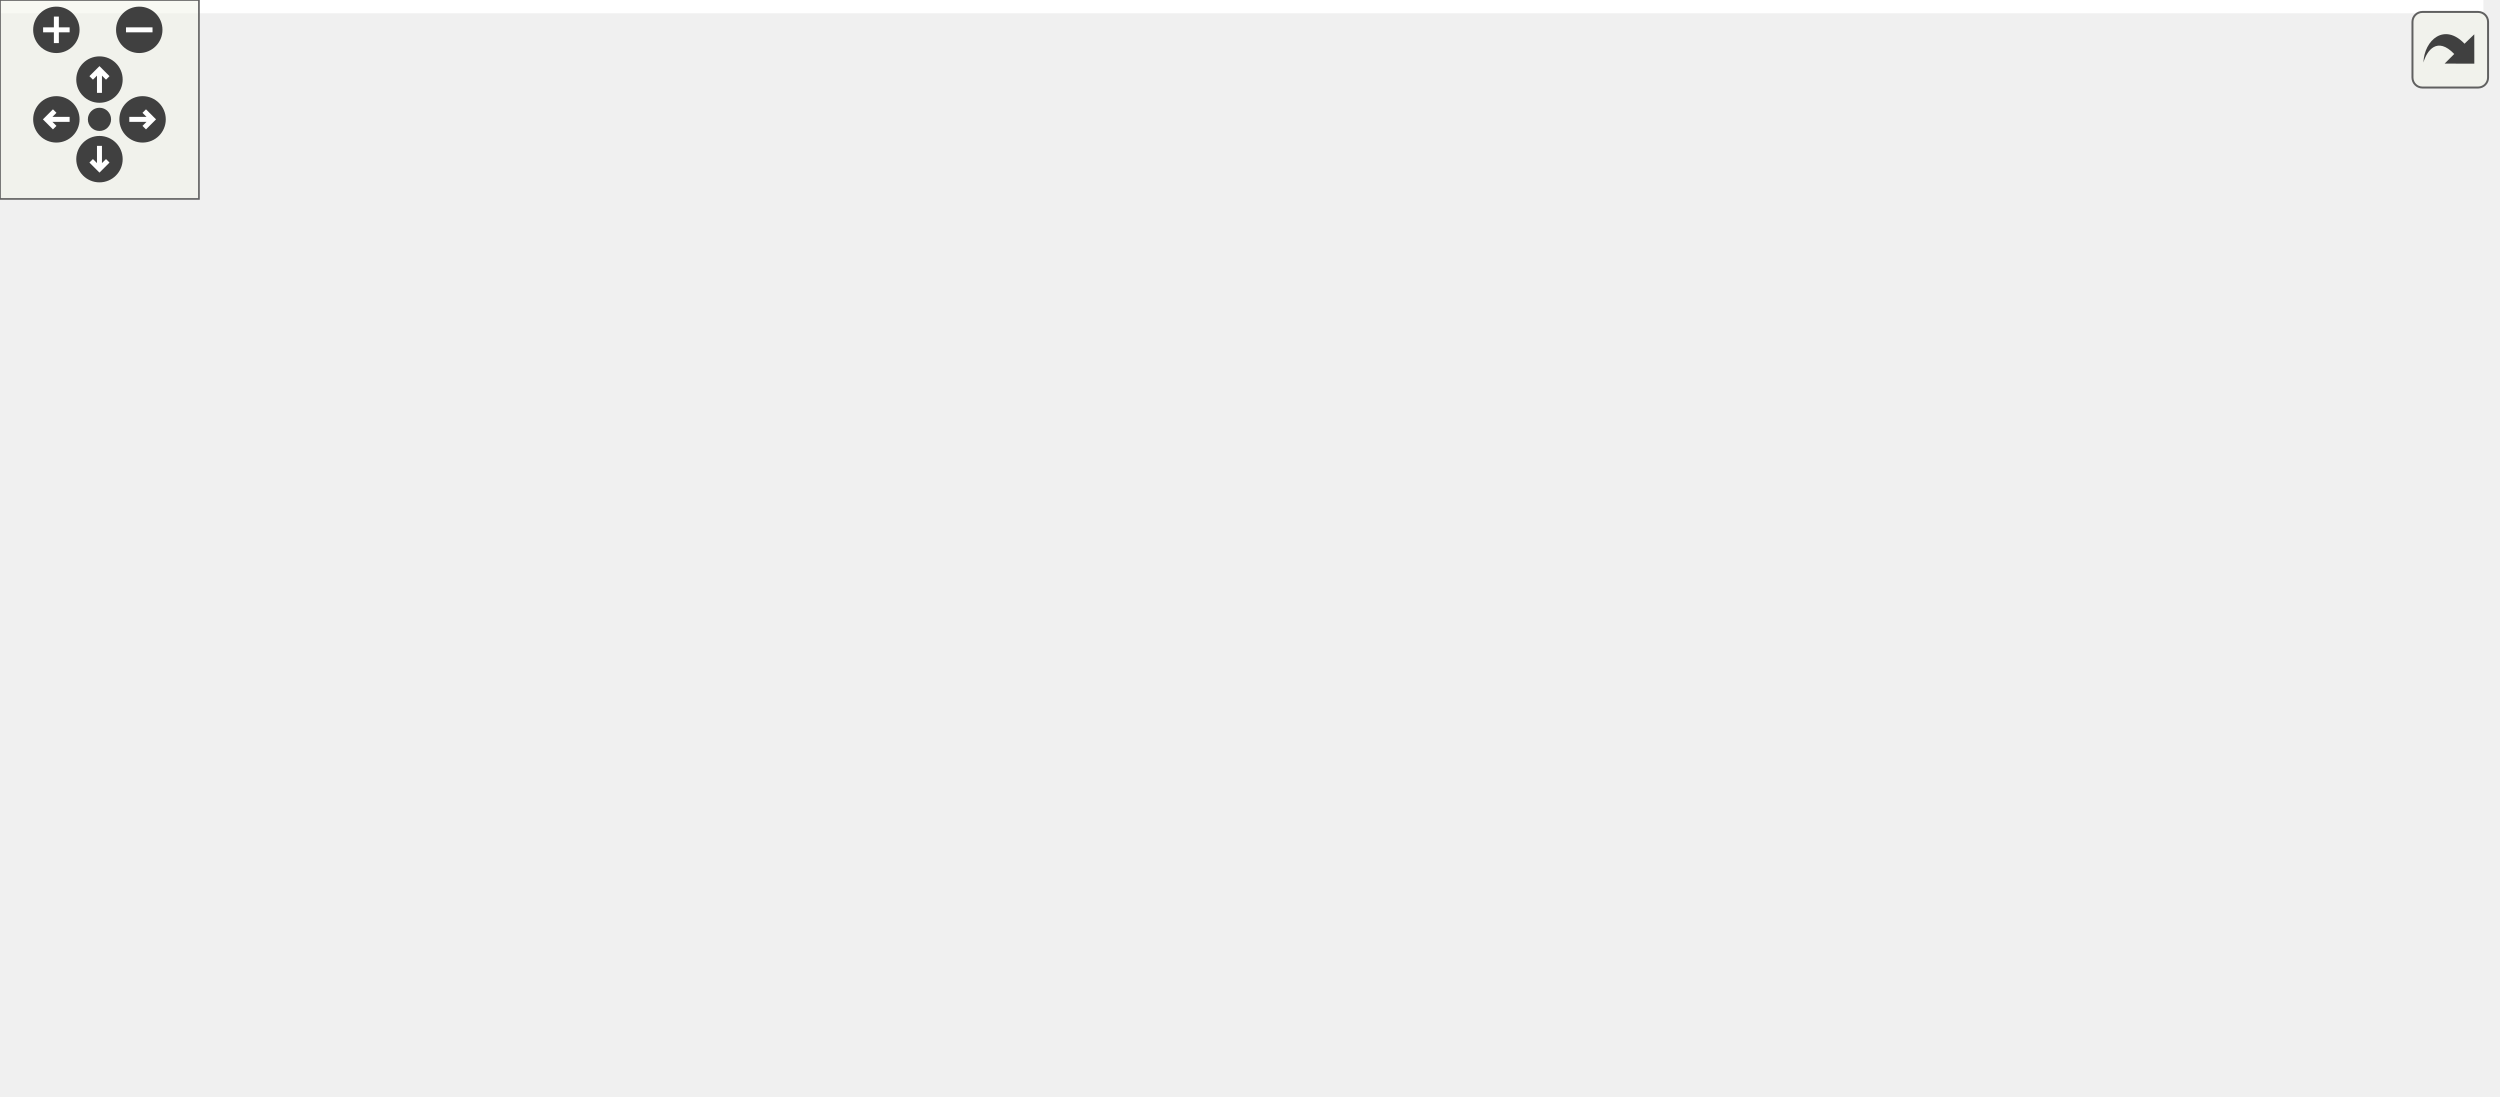
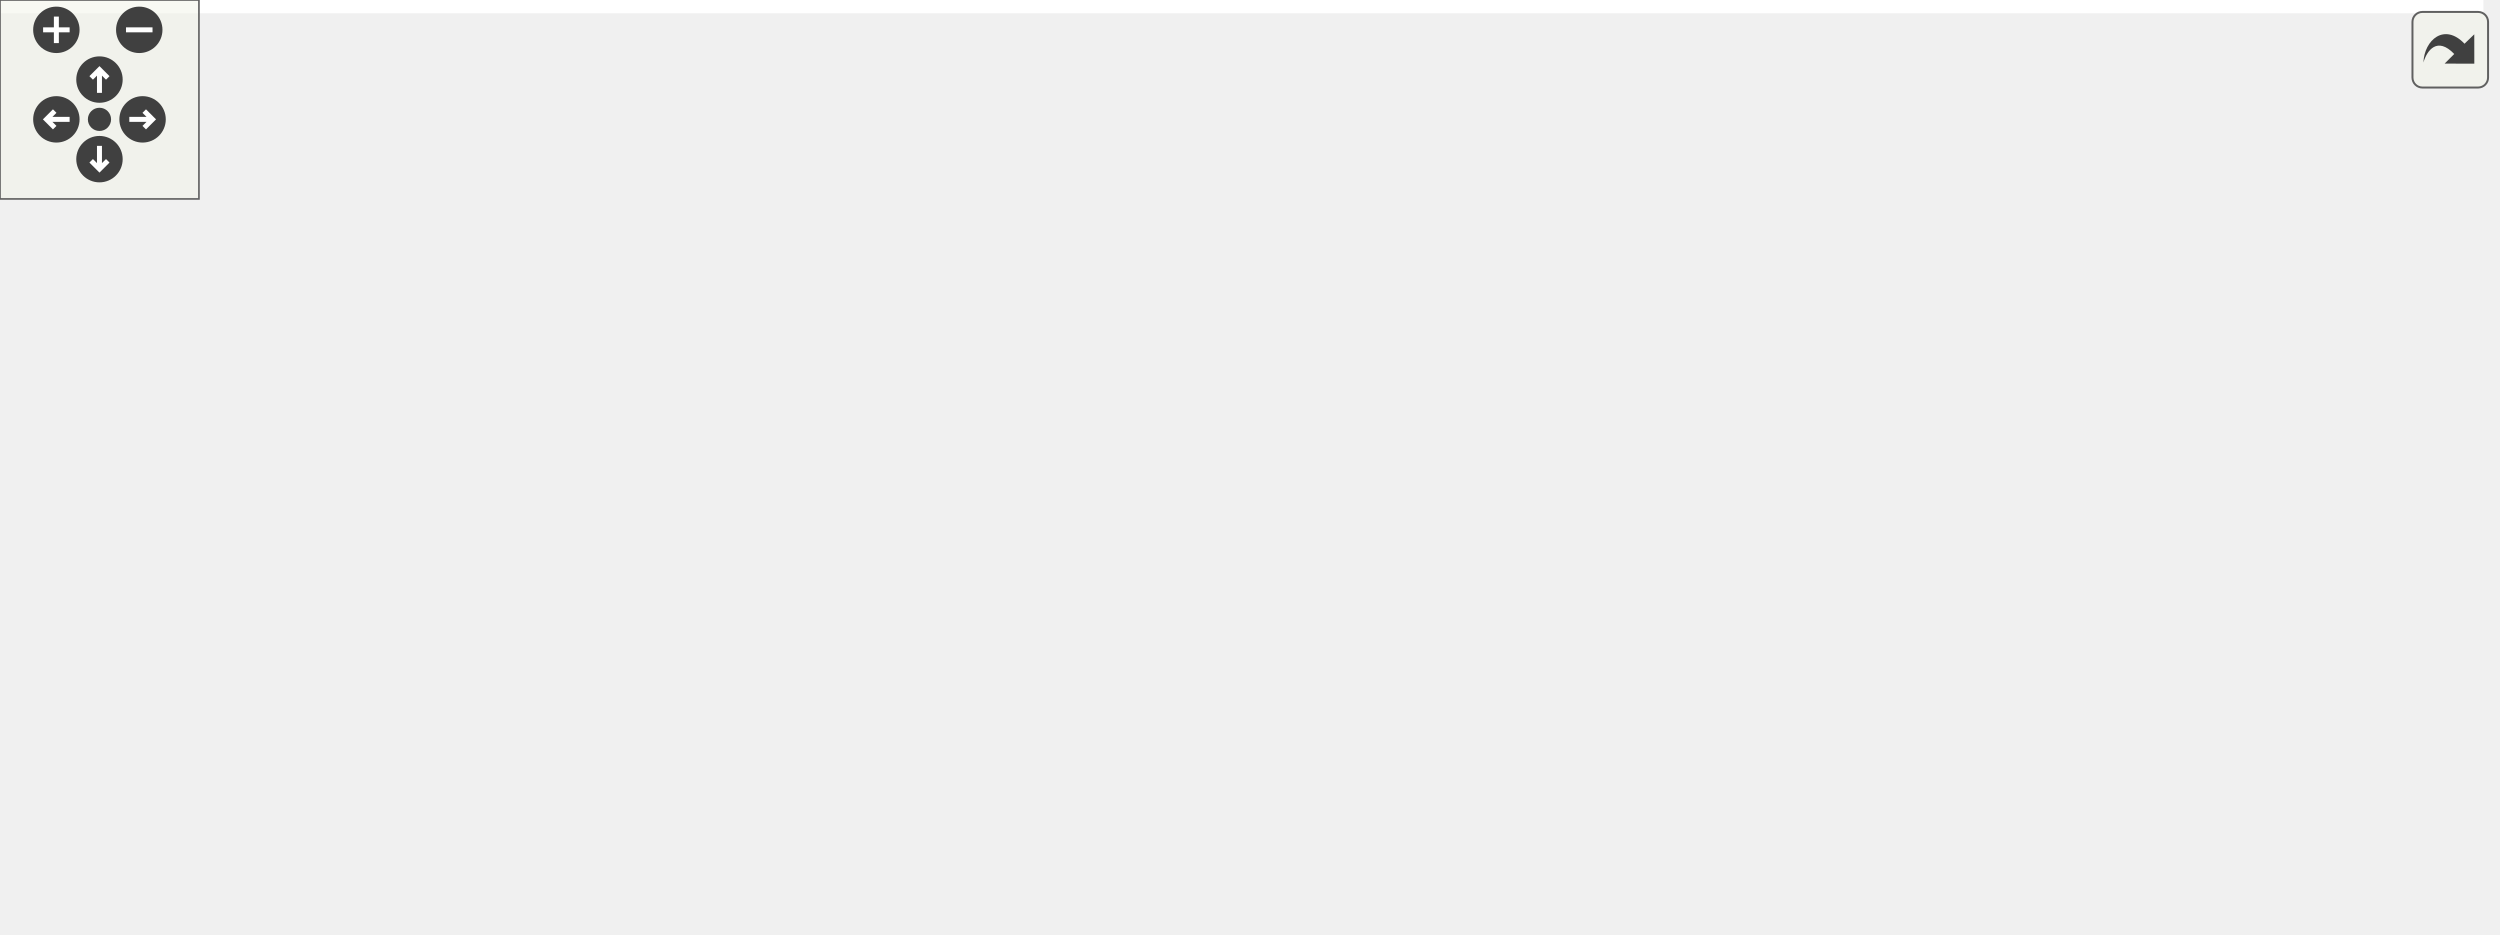
<svg xmlns="http://www.w3.org/2000/svg" xmlns:xlink="http://www.w3.org/1999/xlink" id="main" version="1.1" xml:space="preserve">
  <style type="text/css">
.edge:hover path { stroke: red; }
.edge:hover polygon { stroke: red; fill: red; }
</style>
  <defs>
    <circle id="rim" cx="0" cy="0" r="7" />
    <circle id="rim2" cx="0" cy="0" r="3.5" />
    <g id="zoomPlus">
      <use xlink:href="#rim" fill="#404040">
        <set attributeName="fill" to="#808080" begin="zoomplus.mouseover" end="zoomplus.mouseout" />
      </use>
      <path d="M-4,0h8M0,-4v8" fill="none" stroke="white" stroke-width="1.5" pointer-events="none" />
    </g>
    <g id="zoomMin">
      <use xlink:href="#rim" fill="#404040">
        <set attributeName="fill" to="#808080" begin="zoomminus.mouseover" end="zoomminus.mouseout" />
      </use>
      <path d="M-4,0h8" fill="none" stroke="white" stroke-width="1.5" pointer-events="none" />
    </g>
    <g id="dirArrow">
      <path fill="none" stroke="white" stroke-width="1.5" d="M0,-3.0v7 M-2.5,-0.5L0,-3.0L2.5,-0.5" />
    </g>
    <g id="resetDef">
      <use xlink:href="#rim2" fill="#404040">
        <set attributeName="fill" to="#808080" begin="reset.mouseover" end="reset.mouseout" />
      </use>
    </g>
  </defs>
  <svg id="graph" class="graph">
    <g id="viewport">
-       <polygon fill="white" stroke="transparent" points="-4,4 -4,-270 749,-270 749,4 -4,4" />
+       <polygon fill="white" stroke="transparent" points="-4,4 -4,-221 749,-221 749,4 -4,4" />
      <g id="node1" class="node">
        <g id="a_node1">
          <a xlink:title="All backends derrived from NumericAddressedBackend must implement closeImpl() instead of close.">
-             <polygon fill="#bfbfbf" stroke="black" points="576,-112.5 576,-142.5 745,-142.5 745,-112.5 576,-112.5" />
-             <text text-anchor="start" x="584" y="-130.5" font-family="Helvetica,sans-Serif" font-size="10.00">ChimeraTK::NumericAddressed</text>
-             <text text-anchor="middle" x="660.5" y="-119.5" font-family="Helvetica,sans-Serif" font-size="10.00">Backend::closeImpl</text>
+             <polygon fill="#bfbfbf" stroke="black" points="576,-88.5 576,-118.5 745,-118.5 745,-88.5 576,-88.5" />
+             <text text-anchor="start" x="584" y="-106.5" font-family="Helvetica,sans-Serif" font-size="10.00">ChimeraTK::NumericAddressed</text>
+             <text text-anchor="middle" x="660.5" y="-95.5" font-family="Helvetica,sans-Serif" font-size="10.00">Backend::closeImpl</text>
          </a>
        </g>
      </g>
      <g id="node2" class="node">
        <g id="a_node2">
          <a xlink:href="class_chimera_t_k_1_1_numeric_addressed_backend.html#a96b922f10797d9186f0ce6918bd2da52" target="_top" xlink:title="Deactivates all asynchronous accessors and calls closeImpl().">
-             <polygon fill="white" stroke="black" points="371,-112.5 371,-142.5 540,-142.5 540,-112.5 371,-112.5" />
-             <text text-anchor="start" x="379" y="-130.5" font-family="Helvetica,sans-Serif" font-size="10.00">ChimeraTK::NumericAddressed</text>
-             <text text-anchor="middle" x="455.5" y="-119.5" font-family="Helvetica,sans-Serif" font-size="10.00">Backend::close</text>
+             <polygon fill="white" stroke="black" points="371,-88.5 371,-118.5 540,-118.5 540,-88.5 371,-88.5" />
+             <text text-anchor="start" x="379" y="-106.5" font-family="Helvetica,sans-Serif" font-size="10.00">ChimeraTK::NumericAddressed</text>
+             <text text-anchor="middle" x="455.5" y="-95.5" font-family="Helvetica,sans-Serif" font-size="10.00">Backend::close</text>
          </a>
        </g>
      </g>
      <g id="edge1" class="edge">
-         <path fill="none" stroke="midnightblue" d="M565.74,-127.5C557.17,-127.5 548.52,-127.5 540.05,-127.5" />
-         <polygon fill="midnightblue" stroke="midnightblue" points="565.76,-131 575.76,-127.5 565.76,-124 565.76,-131" />
+         <path fill="none" stroke="midnightblue" d="M565.74,-103.5C557.17,-103.5 548.52,-103.5 540.05,-103.5" />
+         <polygon fill="midnightblue" stroke="midnightblue" points="565.76,-107 575.76,-103.5 565.76,-100 565.76,-107" />
      </g>
      <g id="node3" class="node">
        <g id="a_node3">
          <a xlink:href="class_chimera_t_k_1_1_pcie_backend.html#ac13d557ec3c3a7859117d4454d6d6a22" target="_top" xlink:title="All backends derrived from NumericAddressedBackend must implement closeImpl() instead of close.">
-             <polygon fill="white" stroke="black" points="181,-235.5 181,-265.5 319,-265.5 319,-235.5 181,-235.5" />
-             <text text-anchor="start" x="189" y="-253.5" font-family="Helvetica,sans-Serif" font-size="10.00">ChimeraTK::PcieBackend</text>
-             <text text-anchor="middle" x="250" y="-242.5" font-family="Helvetica,sans-Serif" font-size="10.00">::closeImpl</text>
+             <polygon fill="white" stroke="black" points="181,-186.5 181,-216.5 319,-216.5 319,-186.5 181,-186.5" />
+             <text text-anchor="start" x="189" y="-204.5" font-family="Helvetica,sans-Serif" font-size="10.00">ChimeraTK::PcieBackend</text>
+             <text text-anchor="middle" x="250" y="-193.5" font-family="Helvetica,sans-Serif" font-size="10.00">::closeImpl</text>
          </a>
        </g>
      </g>
      <g id="edge2" class="edge">
-         <path fill="none" stroke="midnightblue" d="M433.2,-149.92C410.75,-172.33 373.38,-206.27 335,-226.5 328.56,-229.89 321.58,-232.86 314.49,-235.44" />
-         <polygon fill="midnightblue" stroke="midnightblue" points="435.97,-152.1 440.5,-142.52 430.99,-147.18 435.97,-152.1" />
+         <path fill="none" stroke="midnightblue" d="M425.47,-124.66C402.01,-140.95 367.65,-163.06 335,-177.5 327.51,-180.81 319.44,-183.8 311.37,-186.44" />
+         <polygon fill="midnightblue" stroke="midnightblue" points="427.73,-127.35 433.89,-118.73 423.7,-121.62 427.73,-127.35" />
      </g>
      <g id="node4" class="node">
        <g id="a_node4">
          <a xlink:href="class_chimera_t_k_1_1_uio_backend.html#a51f1b035462c7a176216cb5819786456" target="_top" xlink:title="Open the device.">
-             <polygon fill="white" stroke="black" points="183,-186.5 183,-216.5 317,-216.5 317,-186.5 183,-186.5" />
-             <text text-anchor="start" x="191" y="-204.5" font-family="Helvetica,sans-Serif" font-size="10.00">ChimeraTK::UioBackend</text>
-             <text text-anchor="middle" x="250" y="-193.5" font-family="Helvetica,sans-Serif" font-size="10.00">::open</text>
+             <polygon fill="white" stroke="black" points="183,-137.5 183,-167.5 317,-167.5 317,-137.5 183,-137.5" />
+             <text text-anchor="start" x="191" y="-155.5" font-family="Helvetica,sans-Serif" font-size="10.00">ChimeraTK::UioBackend</text>
+             <text text-anchor="middle" x="250" y="-144.5" font-family="Helvetica,sans-Serif" font-size="10.00">::open</text>
          </a>
        </g>
      </g>
      <g id="edge3" class="edge">
-         <path fill="none" stroke="midnightblue" d="M412.11,-146.67C389.48,-156.54 361,-168.38 335,-177.5 326.13,-180.61 316.62,-183.62 307.32,-186.4" />
-         <polygon fill="midnightblue" stroke="midnightblue" points="413.68,-149.8 421.43,-142.58 410.87,-143.4 413.68,-149.8" />
+         <path fill="none" stroke="midnightblue" d="M382.22,-120.9C359.71,-126.32 335.09,-132.25 313.32,-137.49" />
+         <polygon fill="midnightblue" stroke="midnightblue" points="383.16,-124.28 392.06,-118.53 381.52,-117.47 383.16,-124.28" />
      </g>
      <g id="node5" class="node">
        <g id="a_node5">
-           <a xlink:href="class_chimera_t_k_1_1_xdma_backend.html#a7e52f16c9e5f6a12aa67fe9575bef7c0" target="_top" xlink:title="Open the device.">
-             <polygon fill="white" stroke="black" points="177,-137.5 177,-167.5 323,-167.5 323,-137.5 177,-137.5" />
-             <text text-anchor="start" x="185" y="-155.5" font-family="Helvetica,sans-Serif" font-size="10.00">ChimeraTK::XdmaBackend</text>
-             <text text-anchor="middle" x="250" y="-144.5" font-family="Helvetica,sans-Serif" font-size="10.00">::open</text>
-           </a>
-         </g>
-       </g>
-       <g id="edge4" class="edge">
-         <path fill="none" stroke="midnightblue" d="M360.79,-139.01C348.19,-140.56 335.43,-142.13 323.27,-143.62" />
-         <polygon fill="midnightblue" stroke="midnightblue" points="361.35,-142.47 370.85,-137.78 360.5,-135.52 361.35,-142.47" />
-       </g>
-       <g id="node6" class="node">
-         <g id="a_node6">
          <a xlink:href="class_chimera_t_k_1_1_pcie_backend.html#a6c3004620460dd3657f3f583886af017" target="_top" xlink:title="Open the device.">
            <polygon fill="white" stroke="black" points="181,-88.5 181,-118.5 319,-118.5 319,-88.5 181,-88.5" />
            <text text-anchor="start" x="189" y="-106.5" font-family="Helvetica,sans-Serif" font-size="10.00">ChimeraTK::PcieBackend</text>
            <text text-anchor="middle" x="250" y="-95.5" font-family="Helvetica,sans-Serif" font-size="10.00">::open</text>
          </a>
        </g>
      </g>
-       <g id="edge5" class="edge">
-         <path fill="none" stroke="midnightblue" d="M360.7,-116.44C346.69,-114.78 332.47,-113.11 319.13,-111.53" />
-         <polygon fill="midnightblue" stroke="midnightblue" points="360.51,-119.94 370.85,-117.63 361.33,-112.99 360.51,-119.94" />
+       <g id="edge4" class="edge">
+         <path fill="none" stroke="midnightblue" d="M360.7,-103.5C346.69,-103.5 332.47,-103.5 319.13,-103.5" />
+         <polygon fill="midnightblue" stroke="midnightblue" points="360.85,-107 370.85,-103.5 360.85,-100 360.85,-107" />
      </g>
-       <g id="node7" class="node">
-         <g id="a_node7">
+       <g id="node6" class="node">
+         <g id="a_node6">
          <a xlink:href="class_rebot_test_class.html#a2f42eddf689508e44589824cc751b09c" target="_top" xlink:title=" ">
            <polygon fill="white" stroke="black" points="165,-50 165,-69 335,-69 335,-50 165,-50" />
            <text text-anchor="middle" x="250" y="-57" font-family="Helvetica,sans-Serif" font-size="10.00">RebotTestClass::testConnection</text>
          </a>
        </g>
      </g>
-       <g id="edge6" class="edge">
-         <path fill="none" stroke="midnightblue" d="M411.71,-108.52C389.18,-98.98 360.91,-87.74 335,-79.5 322.71,-75.59 309.2,-72.05 296.68,-69.08" />
-         <polygon fill="midnightblue" stroke="midnightblue" points="410.42,-111.77 420.99,-112.49 413.17,-105.34 410.42,-111.77" />
+       <g id="edge5" class="edge">
+         <path fill="none" stroke="midnightblue" d="M375.12,-86.34C347.88,-80.45 318.39,-74.07 294.99,-69.01" />
+         <polygon fill="midnightblue" stroke="midnightblue" points="374.52,-89.79 385.04,-88.48 376,-82.95 374.52,-89.79" />
      </g>
-       <g id="node9" class="node">
-         <g id="a_node9">
+       <g id="node8" class="node">
+         <g id="a_node8">
          <a xlink:href="class_chimera_t_k_1_1_pcie_backend.html#acfe449ed96301bf49f88d3fc63870881" target="_top" xlink:title=" ">
            <polygon fill="white" stroke="black" points="181,-0.5 181,-30.5 319,-30.5 319,-0.5 181,-0.5" />
            <text text-anchor="start" x="189" y="-18.5" font-family="Helvetica,sans-Serif" font-size="10.00">ChimeraTK::PcieBackend</text>
            <text text-anchor="middle" x="250" y="-7.5" font-family="Helvetica,sans-Serif" font-size="10.00">::~PcieBackend</text>
          </a>
        </g>
      </g>
-       <g id="edge8" class="edge">
-         <path fill="none" stroke="midnightblue" d="M429.61,-105.44C406.51,-85.97 370.44,-58.03 335,-40.5 327.36,-36.72 319.05,-33.4 310.71,-30.52" />
-         <polygon fill="midnightblue" stroke="midnightblue" points="427.64,-108.36 437.51,-112.2 432.19,-103.04 427.64,-108.36" />
+       <g id="edge7" class="edge">
+         <path fill="none" stroke="midnightblue" d="M420.7,-83.39C397.22,-70 364.91,-52.7 335,-40.5 326.12,-36.88 316.53,-33.53 307.11,-30.53" />
+         <polygon fill="midnightblue" stroke="midnightblue" points="419.14,-86.53 429.55,-88.5 422.63,-80.47 419.14,-86.53" />
      </g>
-       <g id="node8" class="node">
-         <g id="a_node8">
+       <g id="node7" class="node">
+         <g id="a_node7">
          <a xlink:href="class_rebot_device_test_suite.html#a10294b56c7dad4881d25d961e73c7d5a" target="_top" xlink:title=" ">
            <polygon fill="white" stroke="black" points="0,-44.5 0,-74.5 129,-74.5 129,-44.5 0,-44.5" />
            <text text-anchor="start" x="8" y="-62.5" font-family="Helvetica,sans-Serif" font-size="10.00">RebotDeviceTestSuite</text>
            <text text-anchor="middle" x="64.5" y="-51.5" font-family="Helvetica,sans-Serif" font-size="10.00">::RebotDeviceTestSuite</text>
          </a>
        </g>
      </g>
-       <g id="edge7" class="edge">
+       <g id="edge6" class="edge">
        <path fill="none" stroke="midnightblue" d="M154.65,-59.5C146.03,-59.5 137.44,-59.5 129.18,-59.5" />
        <polygon fill="midnightblue" stroke="midnightblue" points="154.77,-63 164.77,-59.5 154.77,-56 154.77,-63" />
      </g>
    </g>
  </svg>
  <g id="navigator" transform="translate(0 0)" fill="#404254">
    <rect fill="#f2f5e9" fill-opacity="0.5" stroke="#606060" stroke-width=".5" x="0" y="0" width="60" height="60" />
    <use id="zoomplus" xlink:href="#zoomPlus" x="17" y="9" />
    <use id="zoomminus" xlink:href="#zoomMin" x="42" y="9" />
    <use id="reset" xlink:href="#resetDef" x="30" y="36" />
    <g id="arrowUp" xlink:href="#dirArrow" transform="translate(30 24)">
      <use xlink:href="#rim" fill="#404040">
        <set attributeName="fill" to="#808080" begin="arrowUp.mouseover" end="arrowUp.mouseout" />
      </use>
      <path fill="none" stroke="white" stroke-width="1.5" d="M0,-3.0v7 M-2.5,-0.5L0,-3.0L2.5,-0.5" />
    </g>
    <g id="arrowRight" xlink:href="#dirArrow" transform="rotate(90) translate(36 -43)">
      <use xlink:href="#rim" fill="#404040">
        <set attributeName="fill" to="#808080" begin="arrowRight.mouseover" end="arrowRight.mouseout" />
      </use>
      <path fill="none" stroke="white" stroke-width="1.5" d="M0,-3.0v7 M-2.5,-0.5L0,-3.0L2.5,-0.5" />
    </g>
    <g id="arrowDown" xlink:href="#dirArrow" transform="rotate(180) translate(-30 -48)">
      <use xlink:href="#rim" fill="#404040">
        <set attributeName="fill" to="#808080" begin="arrowDown.mouseover" end="arrowDown.mouseout" />
      </use>
      <path fill="none" stroke="white" stroke-width="1.5" d="M0,-3.0v7 M-2.5,-0.5L0,-3.0L2.5,-0.5" />
    </g>
    <g id="arrowLeft" xlink:href="#dirArrow" transform="rotate(270) translate(-36 17)">
      <use xlink:href="#rim" fill="#404040">
        <set attributeName="fill" to="#808080" begin="arrowLeft.mouseover" end="arrowLeft.mouseout" />
      </use>
      <path fill="none" stroke="white" stroke-width="1.5" d="M0,-3.0v7 M-2.5,-0.5L0,-3.0L2.5,-0.5" />
    </g>
  </g>
  <svg viewBox="0 0 15 15" width="100%" height="30px" preserveAspectRatio="xMaxYMin meet">
    <g id="arrow_out" transform="scale(0.3 0.3)">
      <a xlink:href="class_chimera_t_k_1_1_numeric_addressed_backend_acaf782d146c52f7e8a7de1193412ef98_icgraph_org.svg" target="_base">
        <rect id="button" ry="5" rx="5" y="6" x="6" height="38" width="38" fill="#f2f5e9" fill-opacity="0.5" stroke="#606060" stroke-width="1.0" />
        <path id="arrow" d="M 11.5,31.437 C 11.94,20.098 22.043,11.323 32.159,21.979 L 37.069,17.246 C 37.069,17.246 37.088,32 37.088,32 L 22.16,31.978 C 22.16,31.978 26.998,27.14 26.998,27.14 C 18.529,18.264 13.292,25.23 11.5,31.437 z" style="fill:#404040;" />
      </a>
    </g>
  </svg>
</svg>
